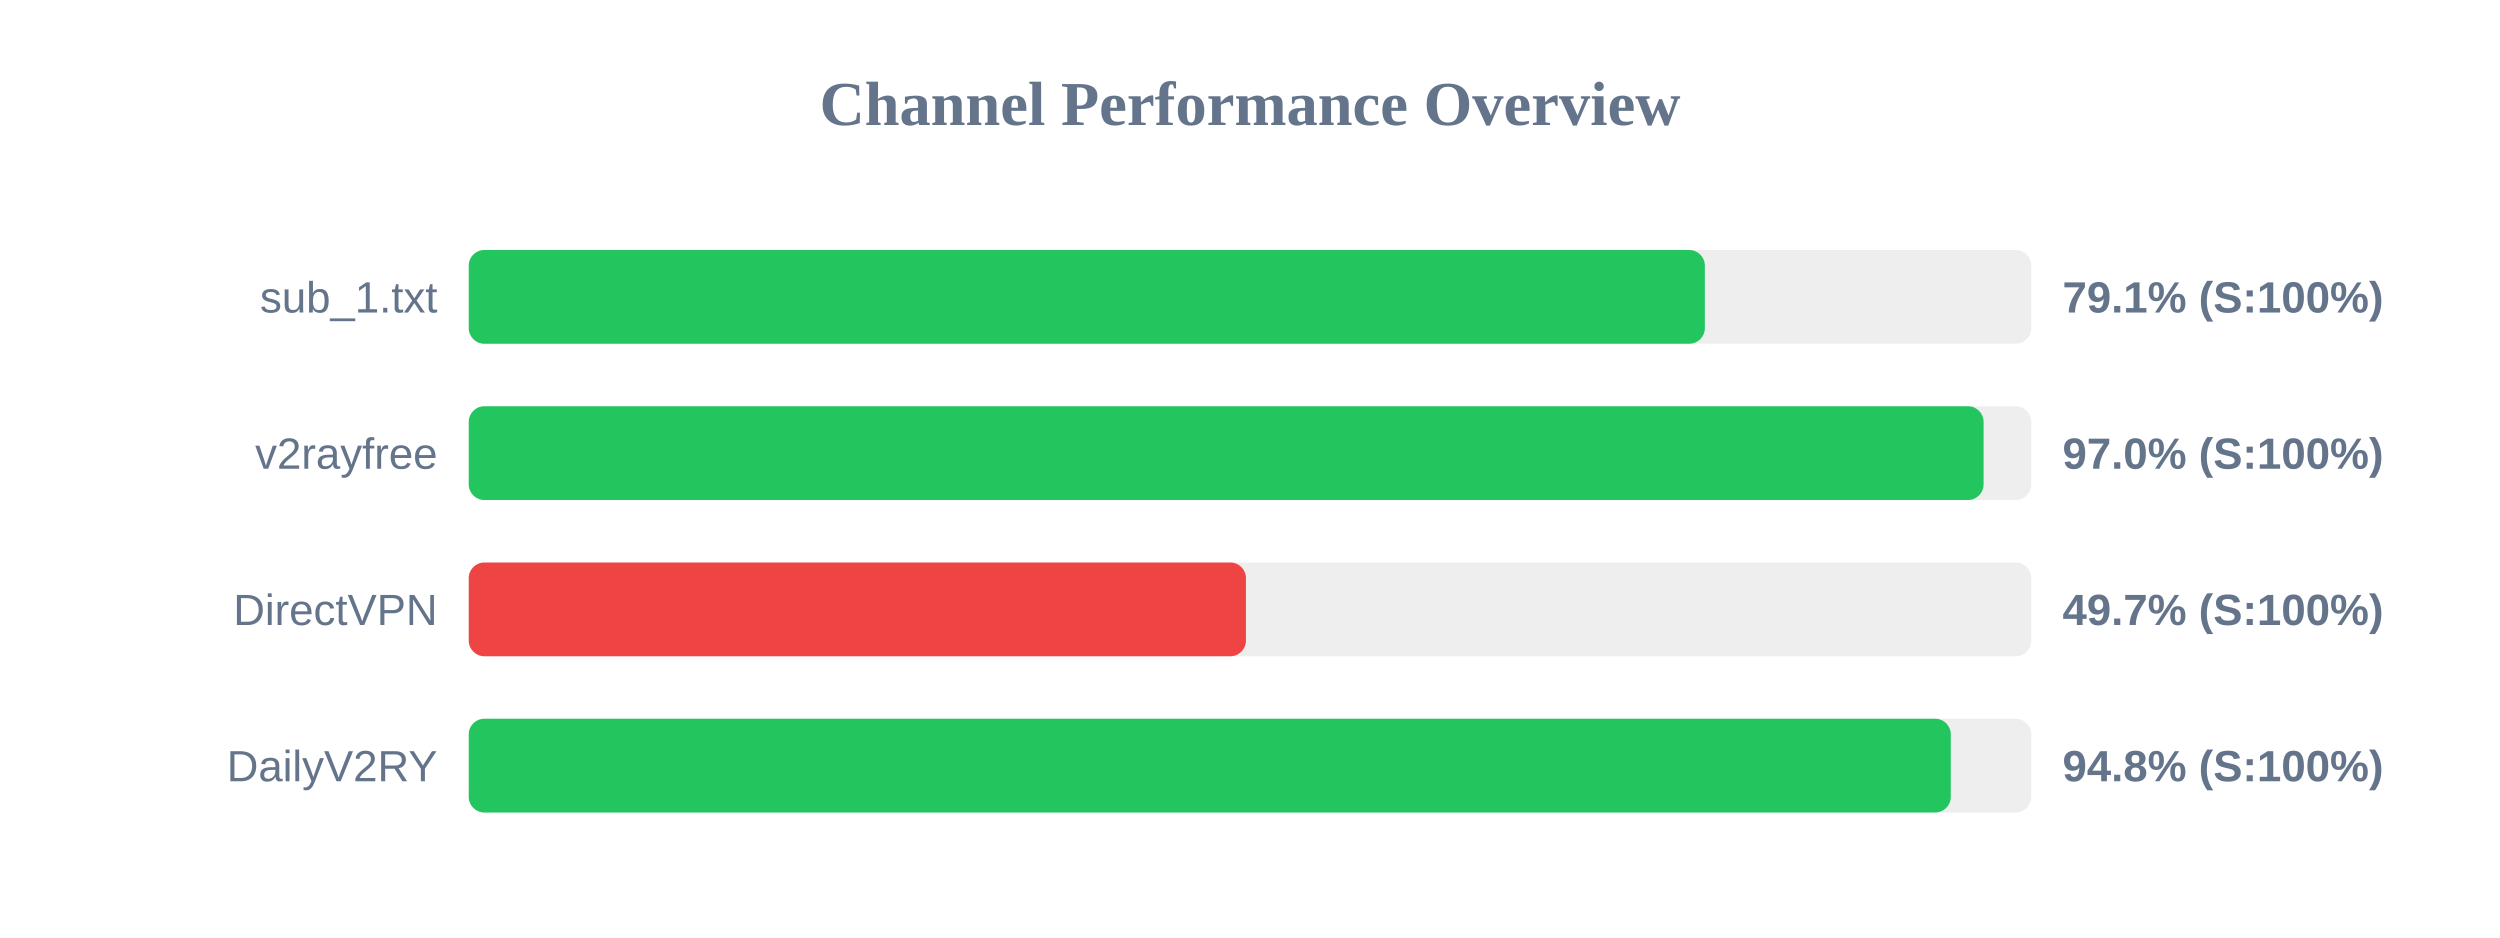
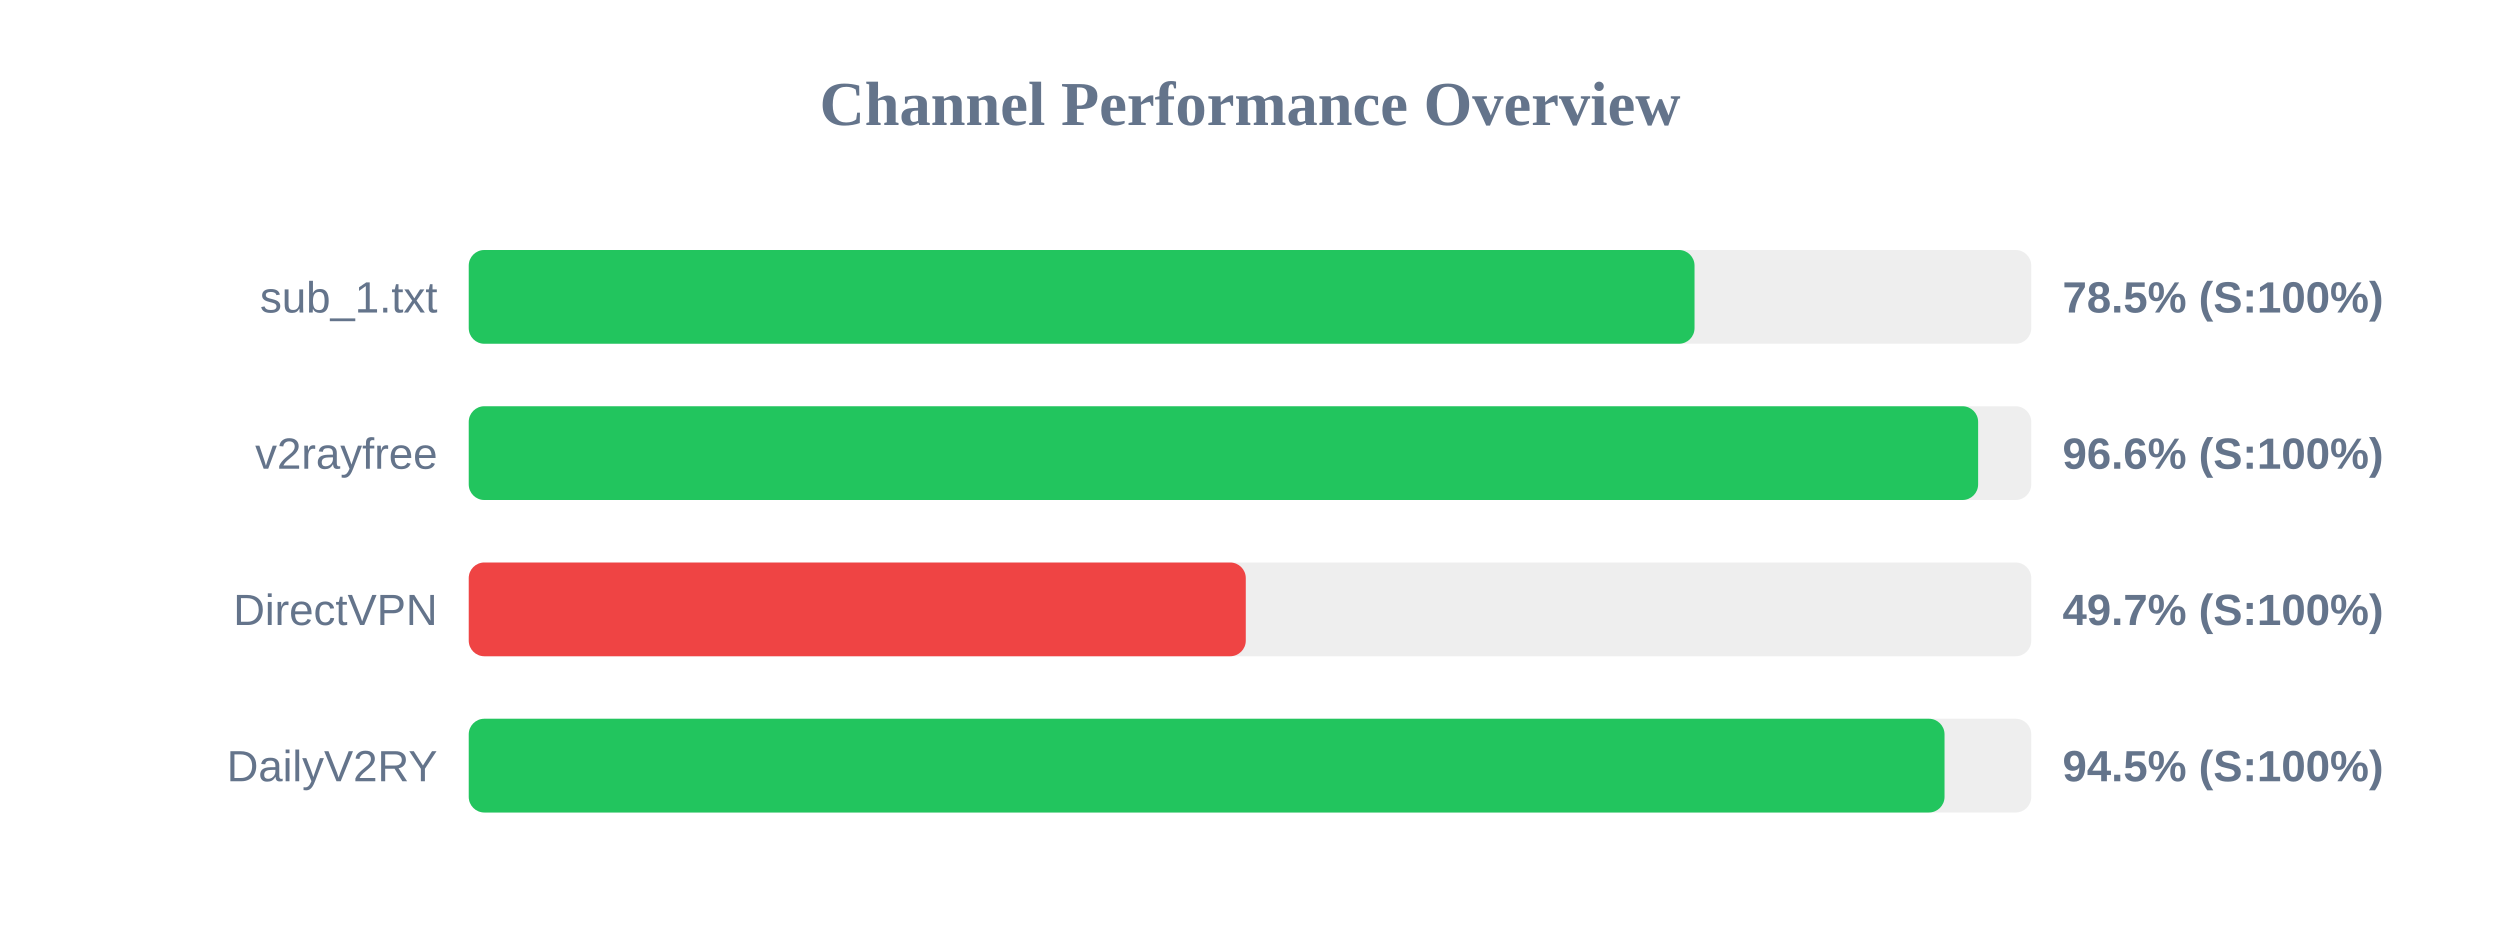
<svg xmlns="http://www.w3.org/2000/svg" width="800" height="300" version="1.1">
  <style>
        .row { font: 14px Arial; fill: #64748b; }
        .score { font: bold 14px Arial; fill: #64748b; }
    </style>
  <text x="400" y="40" text-anchor="middle" font-size="20px" font-weight="bold" fill="#64748b">Channel Performance Overview</text>
  <rect x="150" y="80" width="500" height="30" fill="#eee" rx="5" />
-   <rect x="150" y="80" width="395.55" height="30" fill="#22c55e" rx="5" />
+   <rect x="150" y="80" width="392.25" height="30" fill="#22c55e" rx="5" />
  <text x="140" y="100" text-anchor="end" class="row">sub_1.txt</text>
-   <text x="660" y="100" text-anchor="start" class="score">79.1% (S:100%)</text>
+   <text x="660" y="100" text-anchor="start" class="score">78.5% (S:100%)</text>
  <rect x="150" y="130" width="500" height="30" fill="#eee" rx="5" />
-   <rect x="150" y="130" width="484.75" height="30" fill="#22c55e" rx="5" />
+   <rect x="150" y="130" width="483.0" height="30" fill="#22c55e" rx="5" />
  <text x="140" y="150" text-anchor="end" class="row">v2rayfree</text>
-   <text x="660" y="150" text-anchor="start" class="score">97.0% (S:100%)</text>
+   <text x="660" y="150" text-anchor="start" class="score">96.6% (S:100%)</text>
  <rect x="150" y="180" width="500" height="30" fill="#eee" rx="5" />
-   <rect x="150" y="180" width="248.7" height="30" fill="#ef4444" rx="5" />
+   <rect x="150" y="180" width="248.65" height="30" fill="#ef4444" rx="5" />
  <text x="140" y="200" text-anchor="end" class="row">DirectVPN</text>
  <text x="660" y="200" text-anchor="start" class="score">49.7% (S:100%)</text>
  <rect x="150" y="230" width="500" height="30" fill="#eee" rx="5" />
-   <rect x="150" y="230" width="474.25" height="30" fill="#22c55e" rx="5" />
+   <rect x="150" y="230" width="472.25" height="30" fill="#22c55e" rx="5" />
  <text x="140" y="250" text-anchor="end" class="row">DailyV2RY</text>
-   <text x="660" y="250" text-anchor="start" class="score">94.8% (S:100%)</text>
+   <text x="660" y="250" text-anchor="start" class="score">94.5% (S:100%)</text>
</svg>
